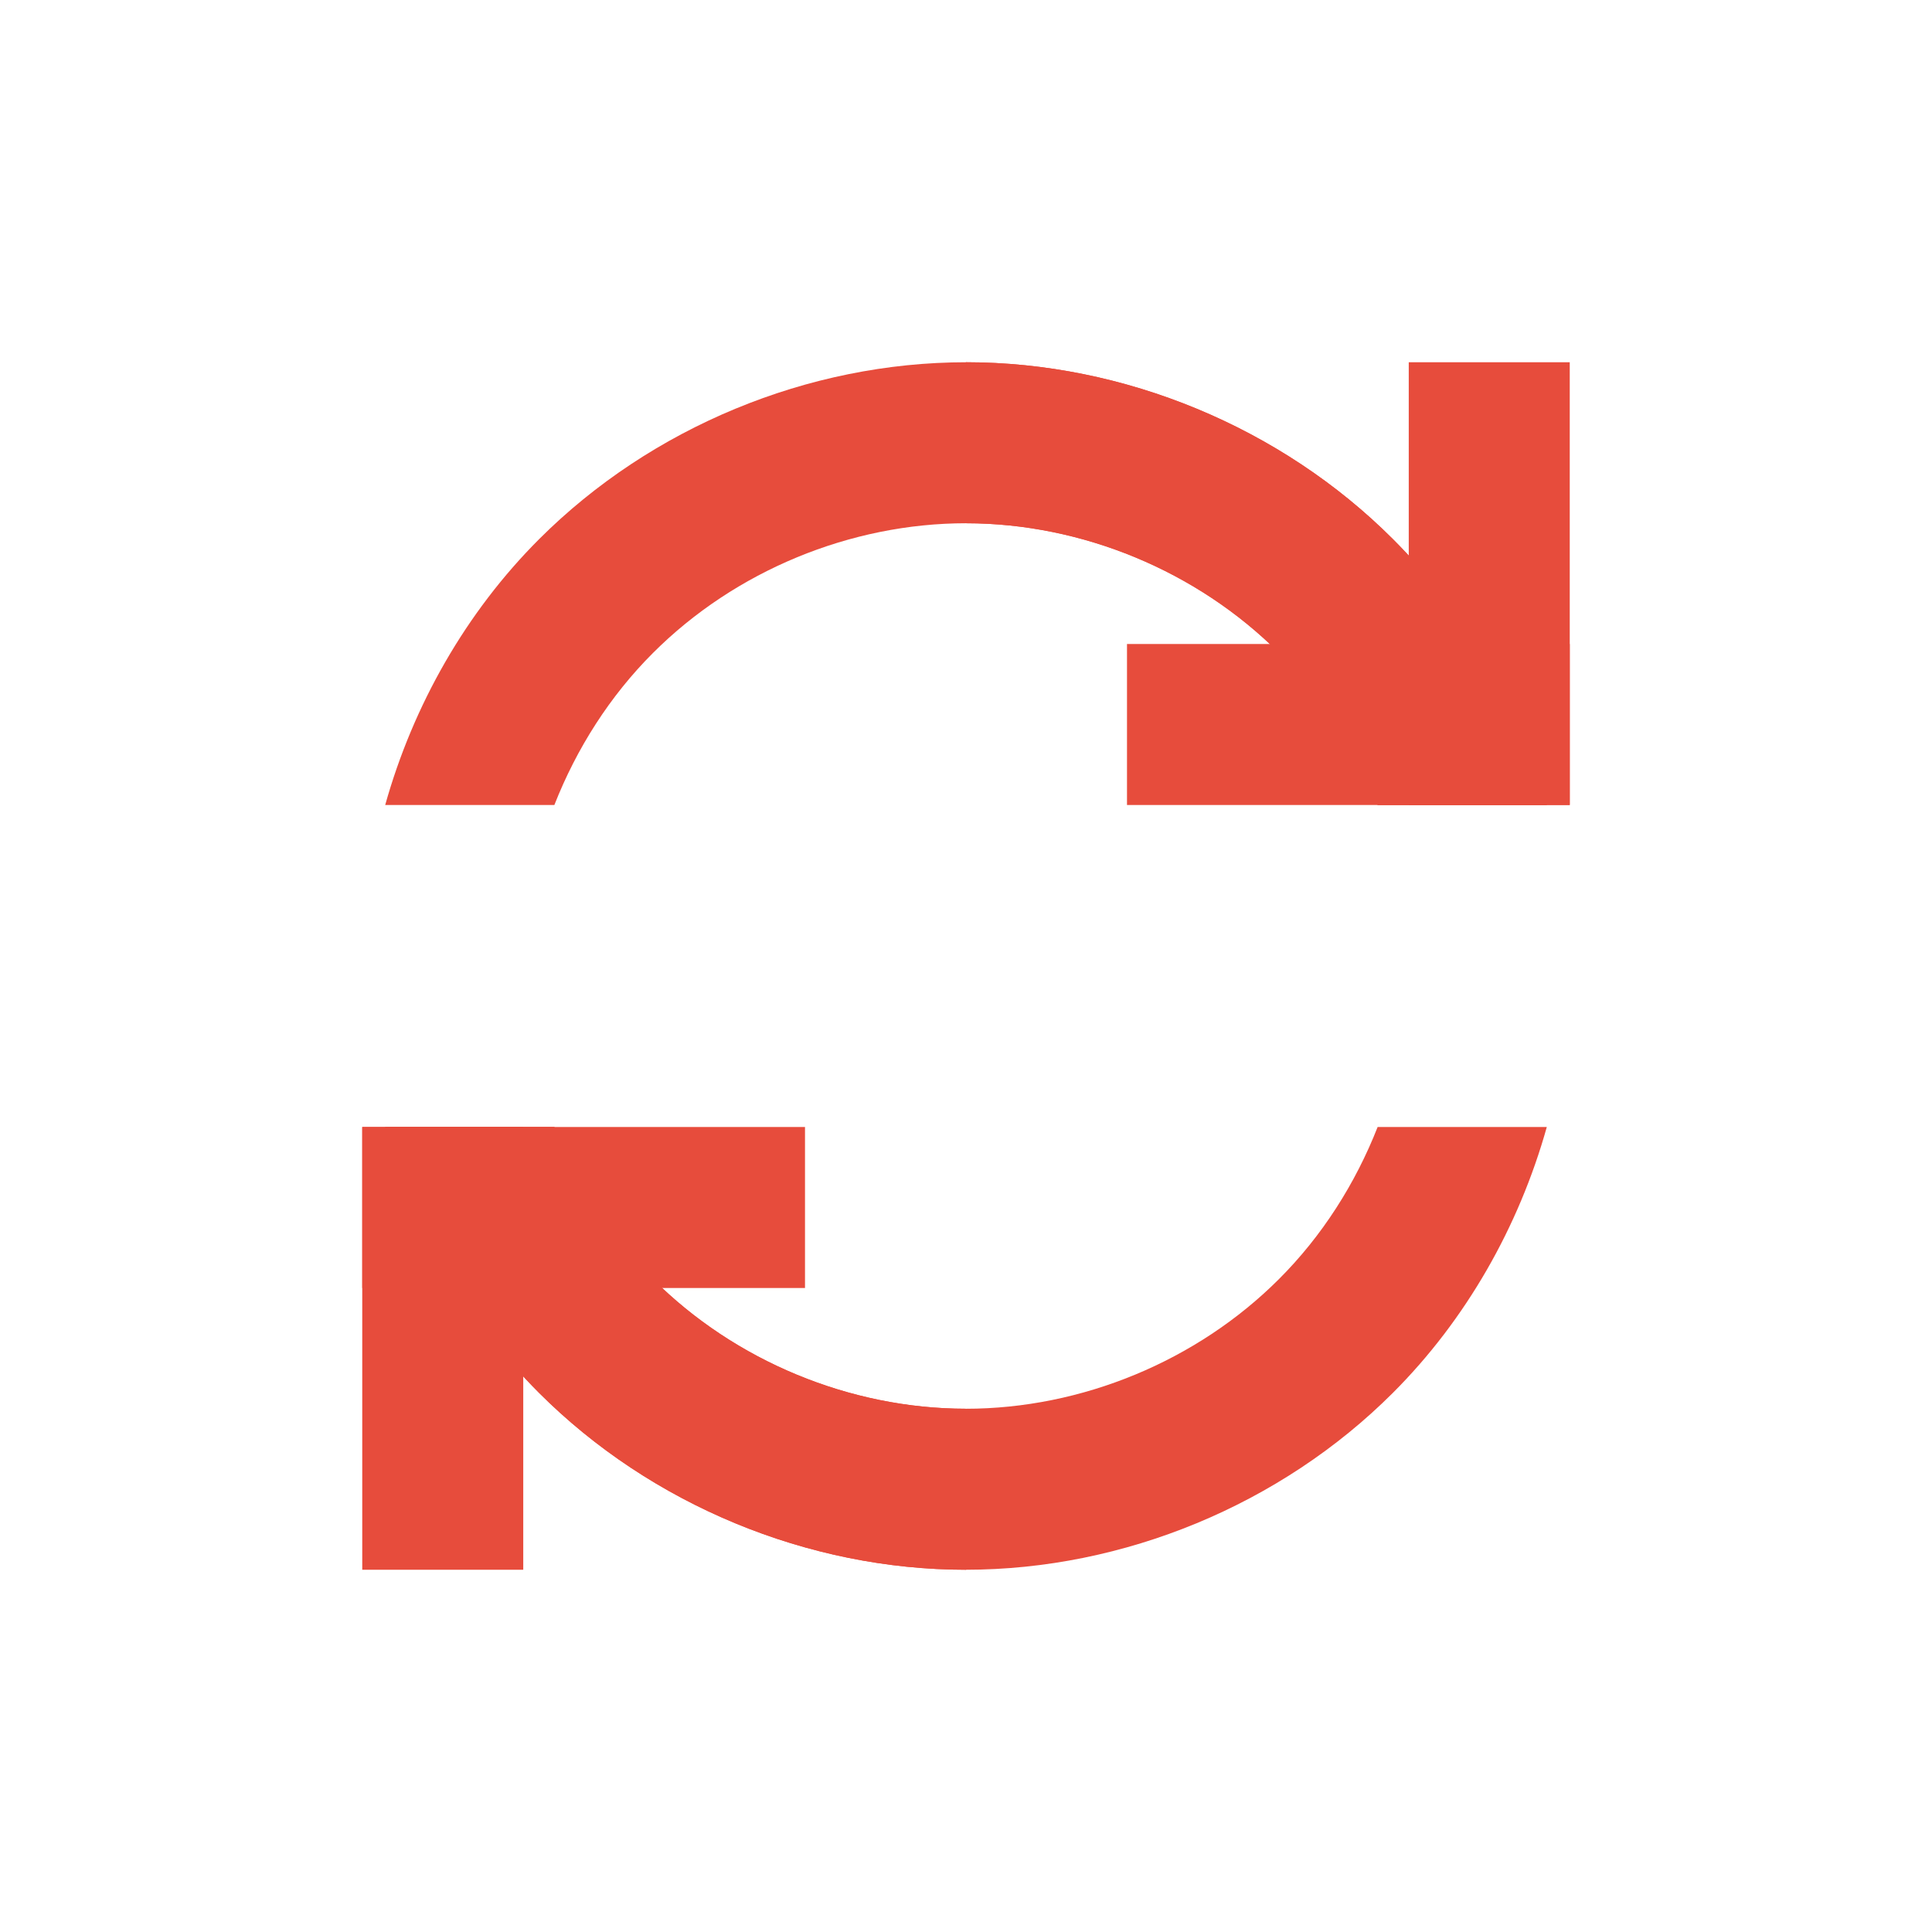
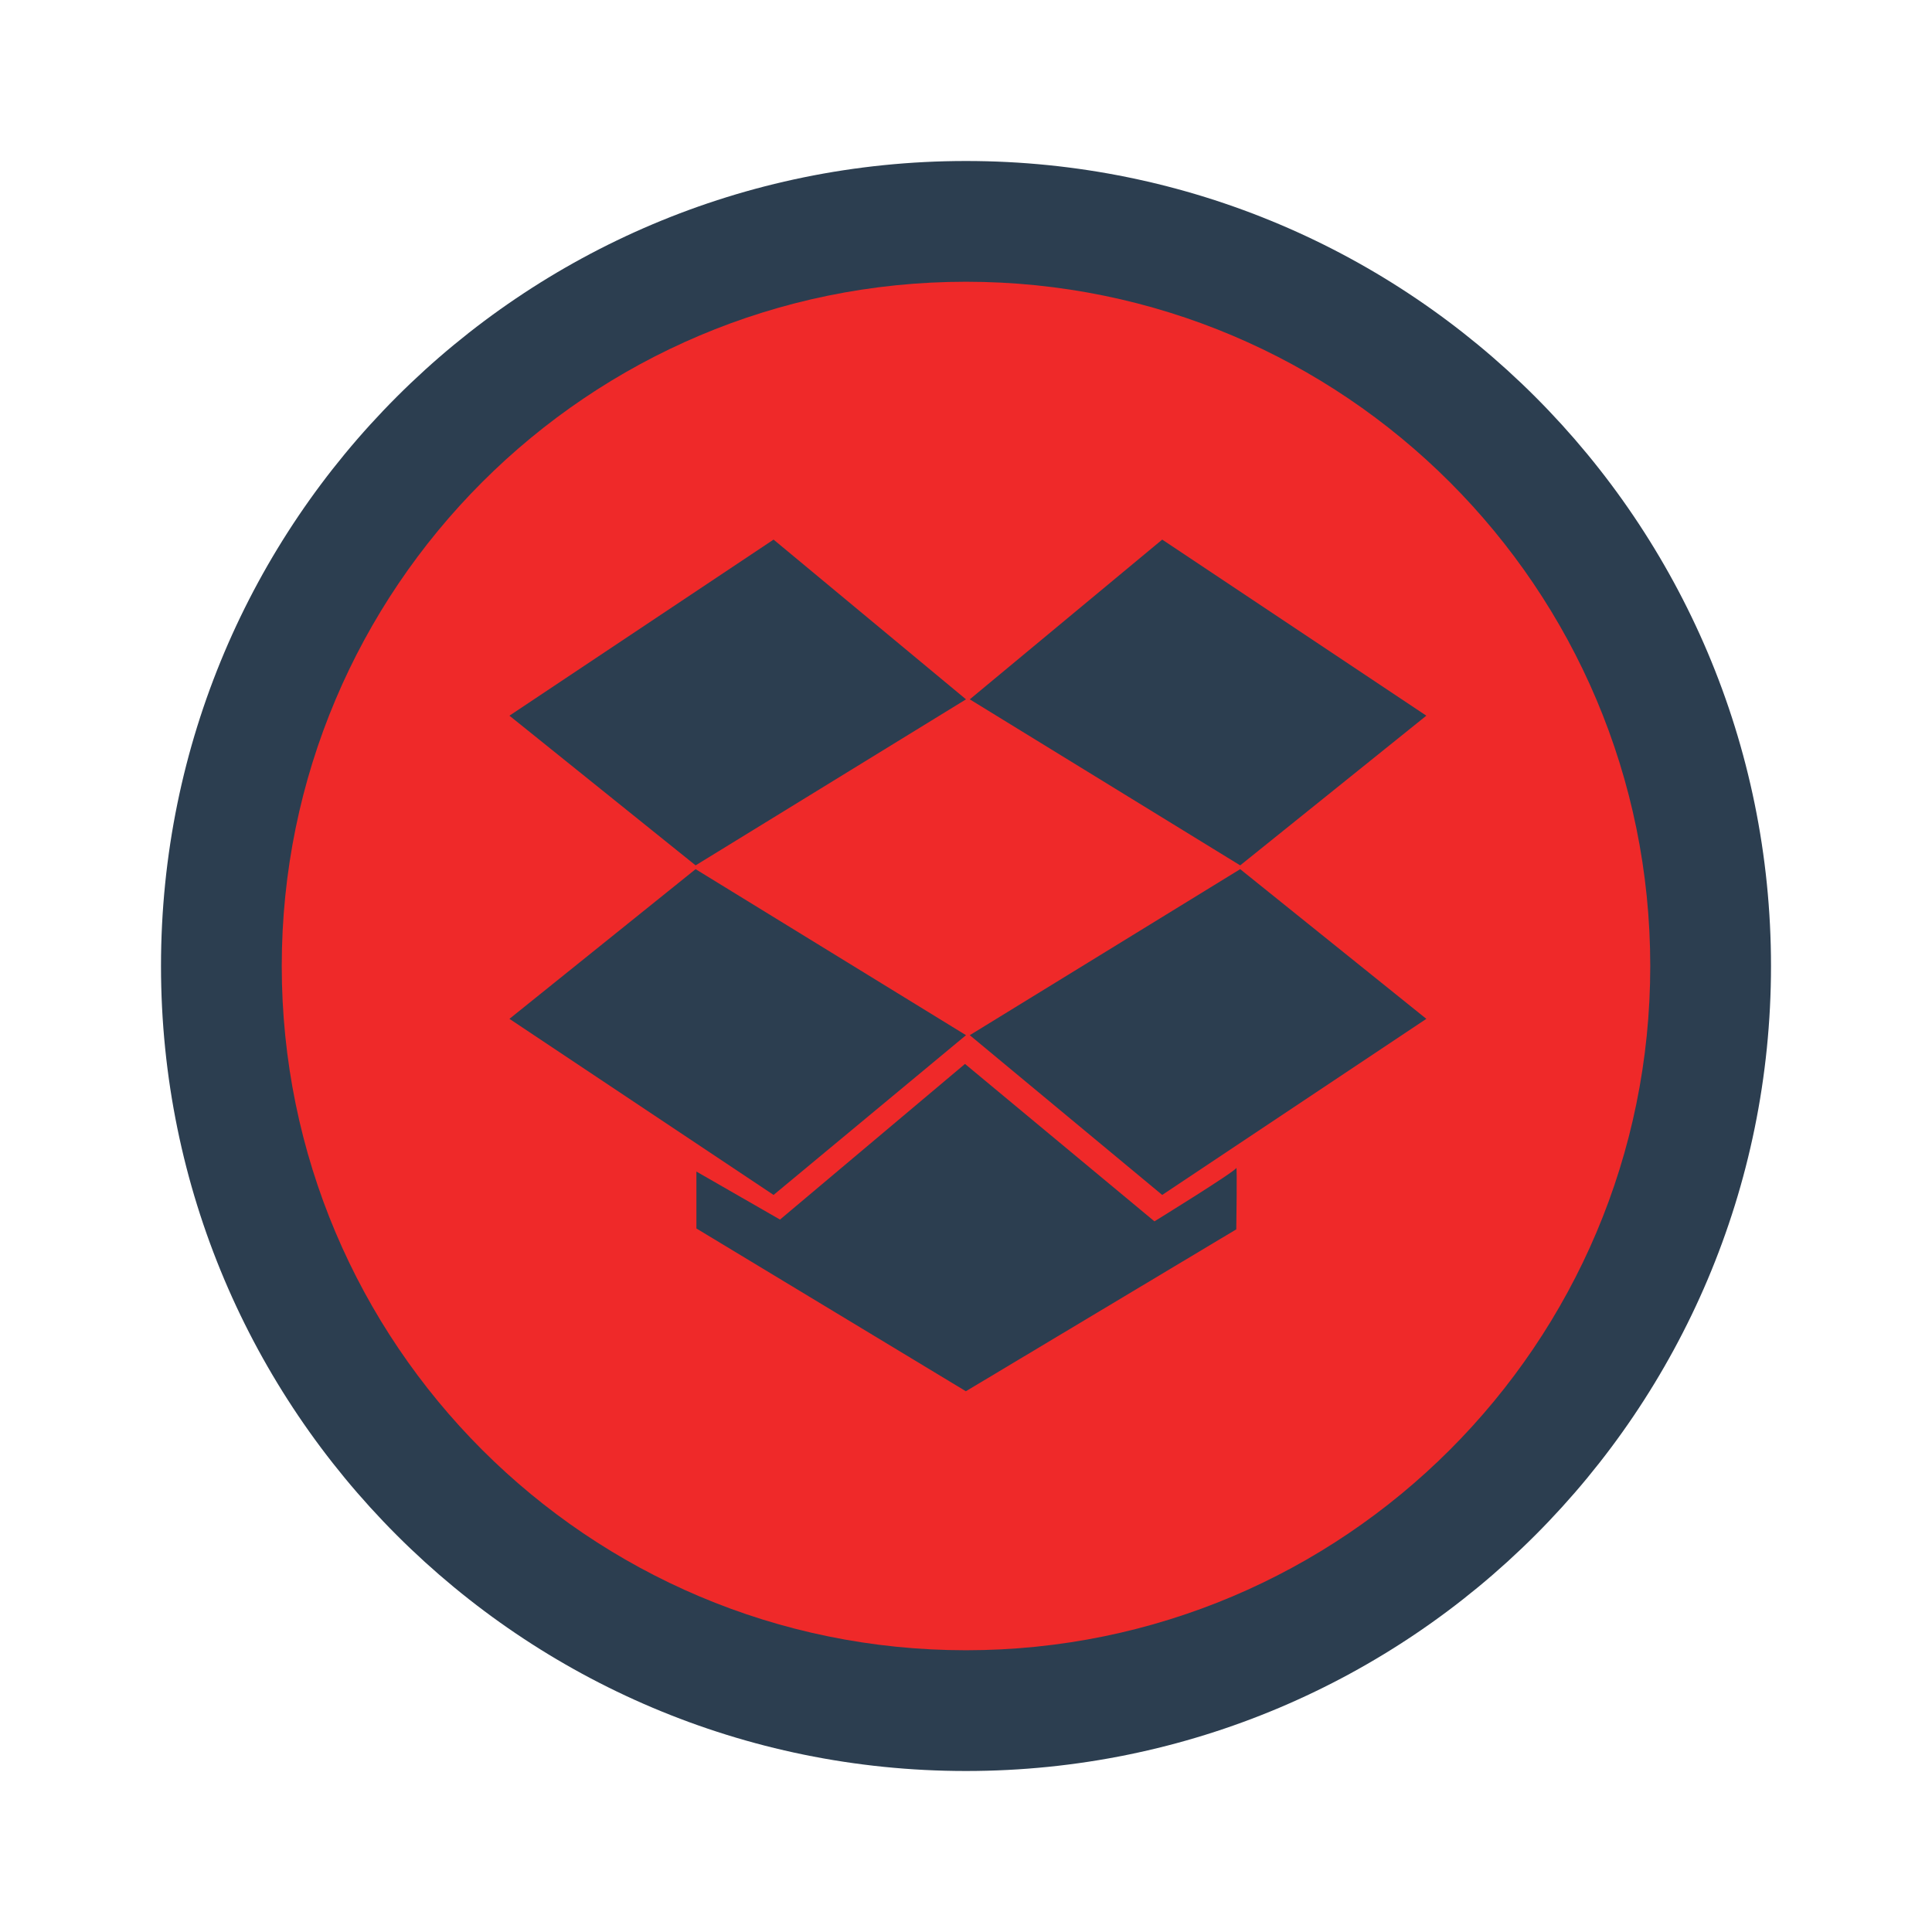
<svg xmlns="http://www.w3.org/2000/svg" width="48px" height="48px" id="svg3409" version="1.1">
  <defs id="defs3411" />
  <g id="layer1">
-     <rect style="fill:none;fill-opacity:1;fill-rule:evenodd;stroke:none" id="rect3260" width="30" height="30" x="9" y="9" />
-     <path style="fill:#e74c3c;fill-opacity:1;fill-rule:evenodd;stroke:none" d="M 24 9 L 24 13 C 26.878 13.001 29.739 14.186 31.775 16.221 C 32.846 17.29 33.674 18.592 34.227 20 L 38.43 20 C 37.735 17.522 36.425 15.213 34.604 13.393 C 31.826 10.617 27.925 9 24 9 z M 9.568 28 C 10.262 30.478 11.571 32.785 13.391 34.605 C 16.166 37.382 20.067 39 23.994 39 C 27.921 39 31.825 37.384 34.604 34.607 C 36.425 32.787 37.735 30.478 38.43 28 L 34.227 28 C 33.674 29.408 32.846 30.71 31.775 31.779 C 29.738 33.816 26.874 35 23.994 35 C 21.114 35 18.254 33.814 16.219 31.777 C 15.15 30.708 14.322 29.408 13.771 28 L 9.568 28 z " id="path3270" />
-     <rect style="fill:#e74c3c;fill-opacity:1;fill-rule:evenodd;stroke:none" id="rect4125" width="4" height="11" x="9" y="-39" transform="scale(1,-1)" />
-     <rect y="-20" x="-32" height="11" width="4" id="rect4127" style="fill:#e74c3c;fill-opacity:1;fill-rule:evenodd;stroke:none" transform="matrix(0,-1,-1,0,0,0)" />
-     <path style="fill:#e74c3c;fill-opacity:1;fill-rule:evenodd;stroke:none" d="M 24.006 9 C 20.079 9 16.175 10.616 13.396 13.393 C 11.575 15.213 10.265 17.522 9.57 20 L 13.773 20 C 14.326 18.592 15.154 17.29 16.225 16.221 C 18.262 14.184 21.126 13 24.006 13 C 26.886 13 29.746 14.186 31.781 16.223 C 32.85 17.292 33.678 18.592 34.229 20 L 38.432 20 C 37.738 17.522 36.429 15.215 34.609 13.395 C 31.834 10.618 27.933 9 24.006 9 z M 9.57 28 C 10.265 30.478 11.575 32.787 13.396 34.607 C 16.174 37.383 20.075 39 24 39 L 24 35 C 21.122 34.999 18.261 33.814 16.225 31.779 C 15.154 30.71 14.326 29.408 13.773 28 L 9.57 28 z " id="path4678" />
-     <rect transform="scale(-1,1)" y="9" x="-39" height="11" width="4" id="rect4680" style="fill:#e74c3c;fill-opacity:1;fill-rule:evenodd;stroke:none" />
-     <rect transform="matrix(0,1,1,0,0,0)" style="fill:#e74c3c;fill-opacity:1;fill-rule:evenodd;stroke:none" id="rect4682" width="4" height="11" x="16" y="28" />
+     <rect rx="20" style="fill:#2c3e50;fill-opacity:1;stroke:none;display:inline" id="rect4118" width="40" height="40" x="4" y="4" ry="20" />
+     <rect rx="17" ry="17" y="7" x="7" height="34" width="34" id="rect4210" style="fill:#ef2929;fill-opacity:1;stroke:none;display:inline" />
+     <g id="g3037">
+       <path id="path3027" d="m 24,17.375 -4.781,-3.969 -6.562,4.375 4.625,3.719 z" style="fill:#2c3e50;stroke:none;stroke-width:1px;stroke-linecap:butt;stroke-linejoin:miter;stroke-opacity:1;fill-opacity:1" />
+       <path style="fill:#2c3e50;fill-opacity:1;stroke:none" d="m 24.094,17.375 4.781,-3.969 6.562,4.375 -4.625,3.719 z" id="path3029" />
+       <path style="fill:#2c3e50;fill-opacity:1;stroke:none" d="m 24,25.719 -4.781,3.969 -6.562,-4.375 4.625,-3.719 z" id="path3031" />
+       <path id="path3033" d="m 24.094,25.719 4.781,3.969 6.562,-4.375 -4.625,-3.719 z" style="fill:#2c3e50;fill-opacity:1;stroke:none" />
+       <path id="path3035" d="m 17.302,29.107 0,1.414 6.695,4.044 6.718,-4.022 c 0,0 0.024,-1.613 0,-1.525 -0.024,0.088 -2.033,1.326 -2.033,1.326 l -4.707,-3.911 -4.596,3.867 z" style="fill:#2c3e50;stroke:none;stroke-width:1px;stroke-linecap:butt;stroke-linejoin:miter;stroke-opacity:1;fill-opacity:1" />
+     </g>
  </g>
</svg>
